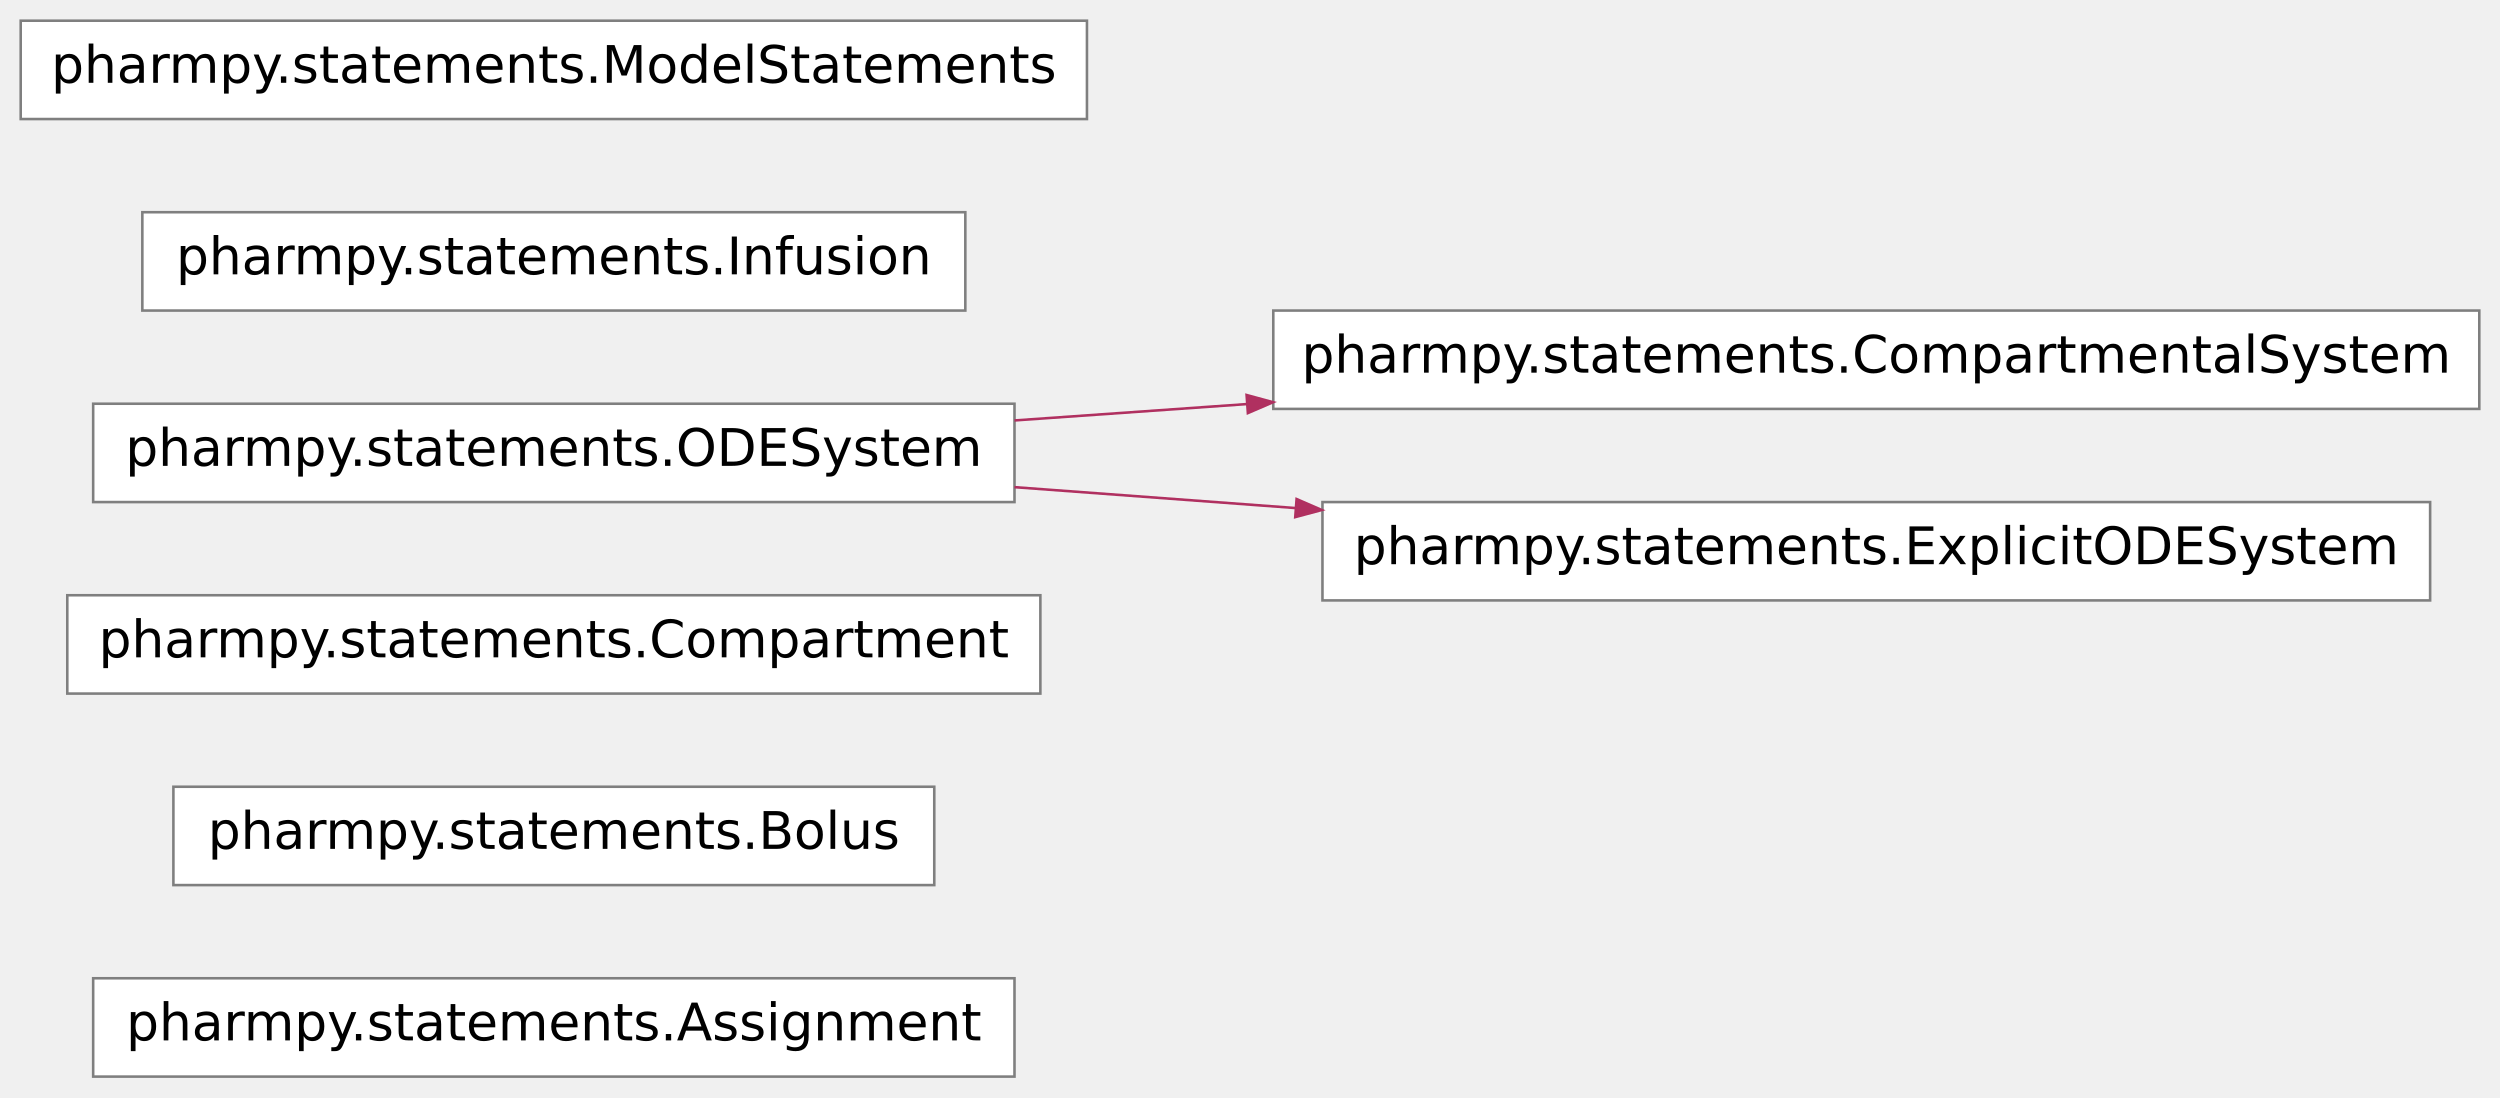
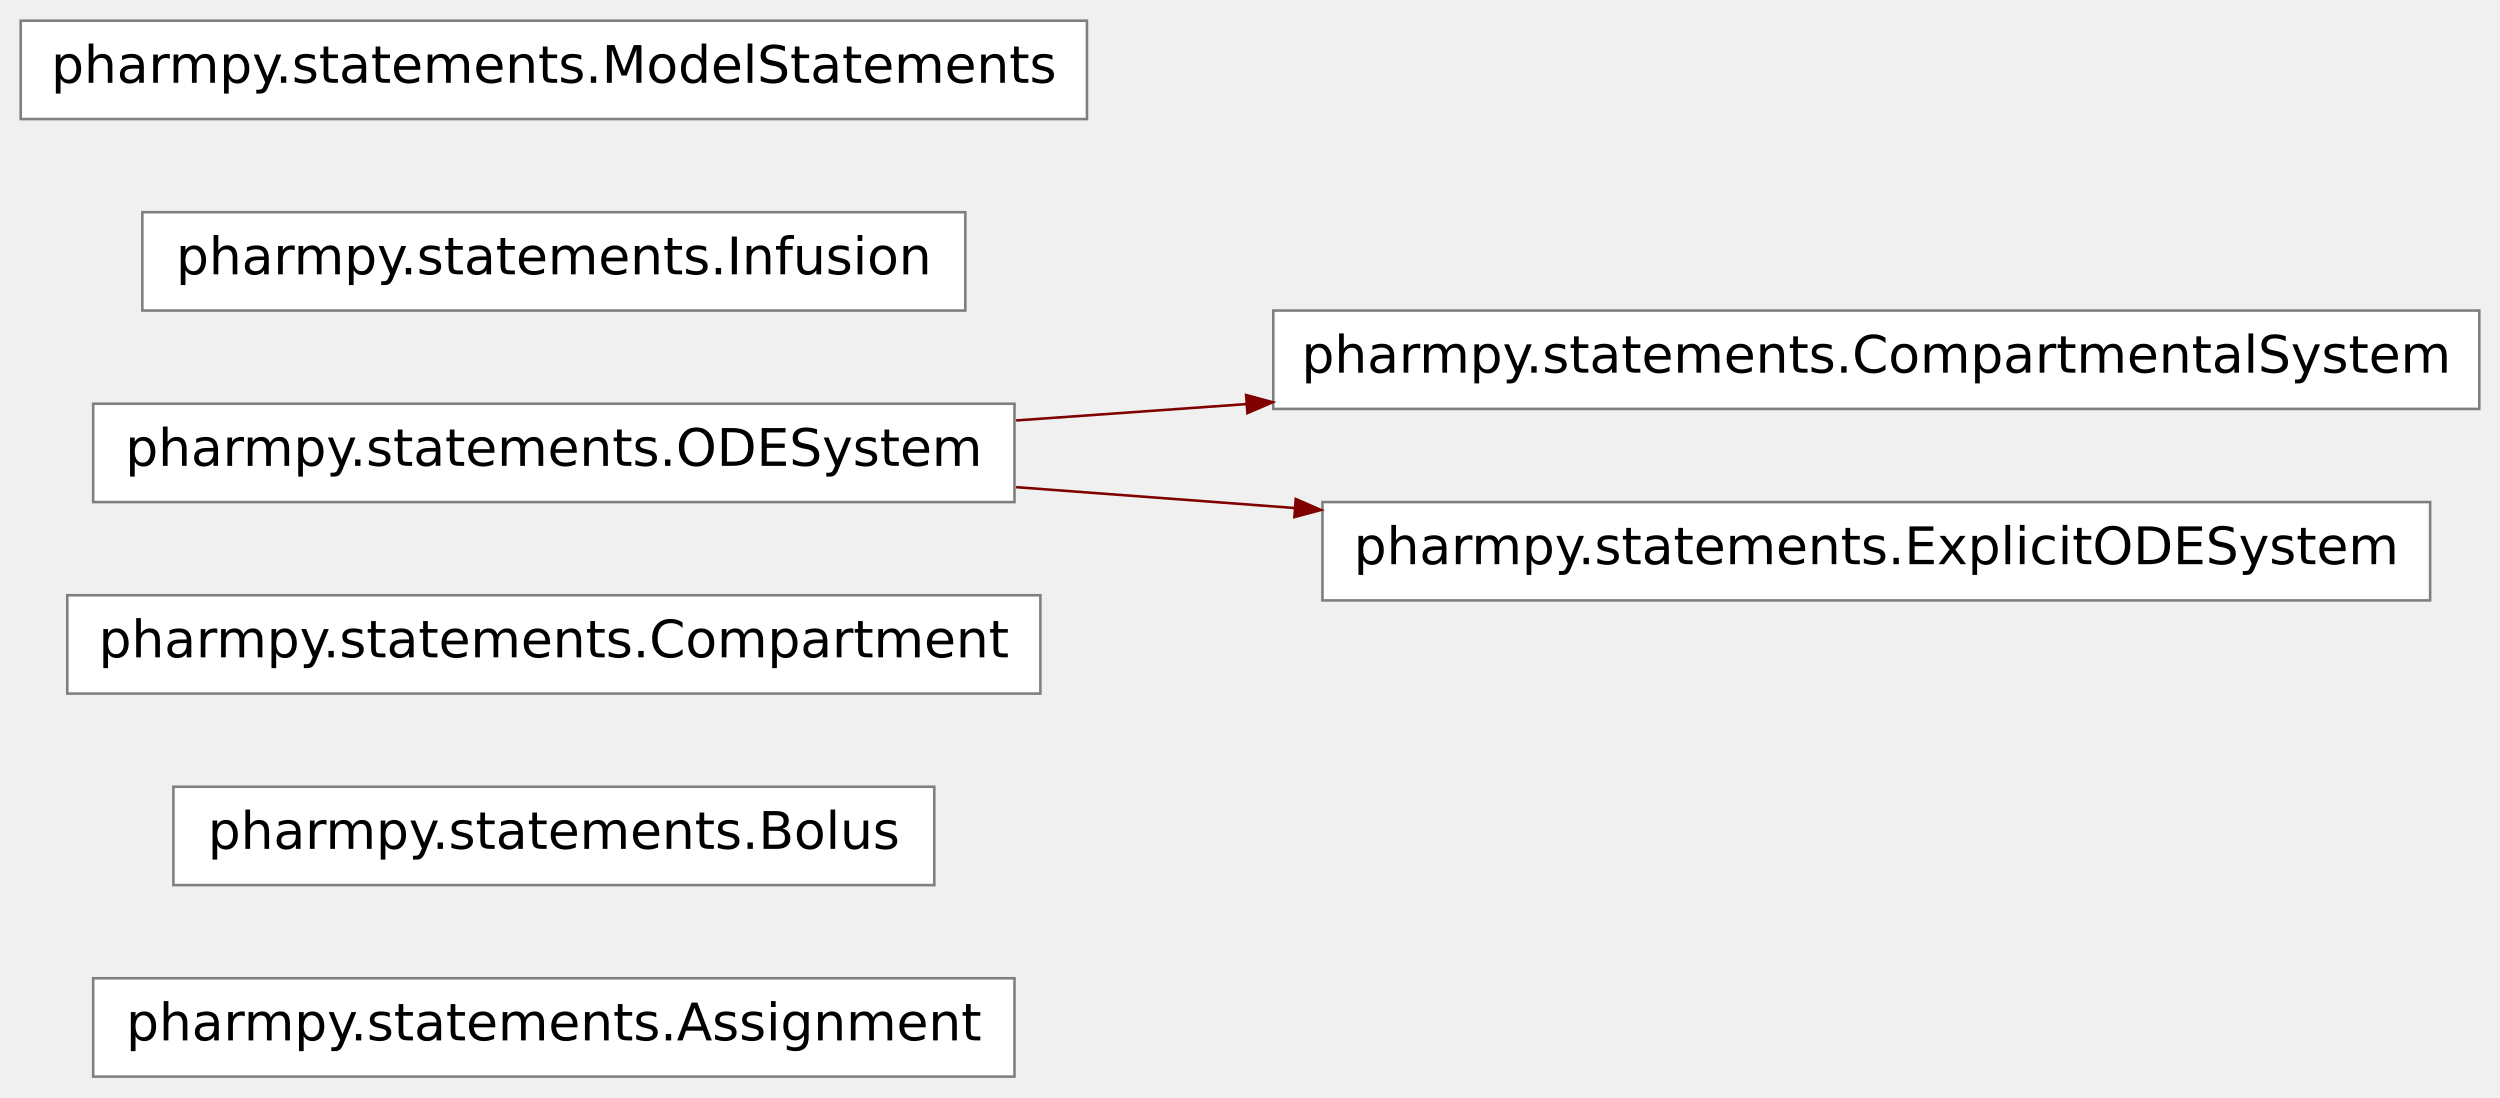
<svg xmlns="http://www.w3.org/2000/svg" xmlns:xlink="http://www.w3.org/1999/xlink" width="483pt" height="212pt" viewBox="0.00 0.00 483.00 212.00">
  <g id="graph0" class="graph" transform="scale(1 1) rotate(0) translate(4 208)">
    <g id="node1" class="node">
      <g id="a_node1">
        <a xlink:href="../reference/pharmpy.statements.html#pharmpy.statements.Assignment" xlink:title="Representation of variable assignment, similar to :class:`sympy.codegen.Assignment`" target="_top">
-           <polygon fill="#ffffff" stroke="#7f7f7f" stroke-width=".5" points="192,-19 14,-19 14,0 192,0 192,-19" />
-           <text text-anchor="middle" x="103" y="-7" font-family="Vera Sans, DejaVu Sans, Liberation Sans, Arial, Helvetica, sans" font-size="10.00" fill="#000000">pharmpy.statements.Assignment</text>
+           <polygon fill="white" stroke="#7f7f7f" stroke-width="0.5" points="192,-19 14,-19 14,0 192,0 192,-19" />
+           <text text-anchor="middle" x="103" y="-7" font-family="Vera Sans, DejaVu Sans, Liberation Sans, Arial, Helvetica, sans" font-size="10.00">pharmpy.statements.Assignment</text>
        </a>
      </g>
    </g>
    <g id="node2" class="node">
      <g id="a_node2">
        <a xlink:href="../reference/pharmpy.statements.html#pharmpy.statements.Bolus" xlink:title="pharmpy.statements.Bolus" target="_top">
-           <polygon fill="#ffffff" stroke="#7f7f7f" stroke-width=".5" points="176.5,-56 29.5,-56 29.5,-37 176.5,-37 176.5,-56" />
-           <text text-anchor="middle" x="103" y="-44" font-family="Vera Sans, DejaVu Sans, Liberation Sans, Arial, Helvetica, sans" font-size="10.00" fill="#000000">pharmpy.statements.Bolus</text>
+           <polygon fill="white" stroke="#7f7f7f" stroke-width="0.5" points="176.5,-56 29.5,-56 29.5,-37 176.5,-37 176.5,-56" />
+           <text text-anchor="middle" x="103" y="-44" font-family="Vera Sans, DejaVu Sans, Liberation Sans, Arial, Helvetica, sans" font-size="10.00">pharmpy.statements.Bolus</text>
        </a>
      </g>
    </g>
    <g id="node3" class="node">
      <g id="a_node3">
        <a xlink:href="../reference/pharmpy.statements.html#pharmpy.statements.Compartment" xlink:title="pharmpy.statements.Compartment" target="_top">
-           <polygon fill="#ffffff" stroke="#7f7f7f" stroke-width=".5" points="197,-93 9,-93 9,-74 197,-74 197,-93" />
-           <text text-anchor="middle" x="103" y="-81" font-family="Vera Sans, DejaVu Sans, Liberation Sans, Arial, Helvetica, sans" font-size="10.00" fill="#000000">pharmpy.statements.Compartment</text>
+           <polygon fill="white" stroke="#7f7f7f" stroke-width="0.5" points="197,-93 9,-93 9,-74 197,-74 197,-93" />
+           <text text-anchor="middle" x="103" y="-81" font-family="Vera Sans, DejaVu Sans, Liberation Sans, Arial, Helvetica, sans" font-size="10.00">pharmpy.statements.Compartment</text>
        </a>
      </g>
    </g>
    <g id="node4" class="node">
      <g id="a_node4">
        <a xlink:href="../reference/pharmpy.statements.html#pharmpy.statements.CompartmentalSystem" xlink:title="System of ODEs descibed as a compartmental system" target="_top">
-           <polygon fill="#ffffff" stroke="#7f7f7f" stroke-width=".5" points="475,-148 242,-148 242,-129 475,-129 475,-148" />
-           <text text-anchor="middle" x="358.5" y="-136" font-family="Vera Sans, DejaVu Sans, Liberation Sans, Arial, Helvetica, sans" font-size="10.00" fill="#000000">pharmpy.statements.CompartmentalSystem</text>
+           <polygon fill="white" stroke="#7f7f7f" stroke-width="0.5" points="475,-148 242,-148 242,-129 475,-129 475,-148" />
+           <text text-anchor="middle" x="358.5" y="-136" font-family="Vera Sans, DejaVu Sans, Liberation Sans, Arial, Helvetica, sans" font-size="10.00">pharmpy.statements.CompartmentalSystem</text>
        </a>
      </g>
    </g>
    <g id="node5" class="node">
      <g id="a_node5">
        <a xlink:href="../reference/pharmpy.statements.html#pharmpy.statements.ODESystem" xlink:title="Base class and placeholder for ODE systems of different forms" target="_top">
-           <polygon fill="#ffffff" stroke="#7f7f7f" stroke-width=".5" points="192,-130 14,-130 14,-111 192,-111 192,-130" />
-           <text text-anchor="middle" x="103" y="-118" font-family="Vera Sans, DejaVu Sans, Liberation Sans, Arial, Helvetica, sans" font-size="10.00" fill="#000000">pharmpy.statements.ODESystem</text>
+           <polygon fill="white" stroke="#7f7f7f" stroke-width="0.5" points="192,-130 14,-130 14,-111 192,-111 192,-130" />
+           <text text-anchor="middle" x="103" y="-118" font-family="Vera Sans, DejaVu Sans, Liberation Sans, Arial, Helvetica, sans" font-size="10.00">pharmpy.statements.ODESystem</text>
        </a>
      </g>
    </g>
    <g id="edge1" class="edge">
-       <path fill="none" stroke="#b03060" stroke-width=".5" d="M192.003,-126.77C206.495,-127.791 221.721,-128.864 236.834,-129.929" />
-       <polygon fill="#b03060" stroke="#b03060" stroke-width=".5" points="236.843,-131.684 241.953,-130.289 237.089,-128.192 236.843,-131.684" />
+       <path fill="none" stroke="maroon" stroke-width="0.5" d="M192.31,-126.77C206.68,-127.79 221.79,-128.86 236.79,-129.93" />
+       <polygon fill="maroon" stroke="maroon" stroke-width="0.5" points="236.75,-131.68 241.87,-130.29 237,-128.19 236.75,-131.68" />
    </g>
    <g id="node6" class="node">
      <g id="a_node6">
        <a xlink:href="../reference/pharmpy.statements.html#pharmpy.statements.ExplicitODESystem" xlink:title="System of ODEs described explicitly" target="_top">
-           <polygon fill="#ffffff" stroke="#7f7f7f" stroke-width=".5" points="465.5,-111 251.5,-111 251.5,-92 465.5,-92 465.5,-111" />
-           <text text-anchor="middle" x="358.5" y="-99" font-family="Vera Sans, DejaVu Sans, Liberation Sans, Arial, Helvetica, sans" font-size="10.00" fill="#000000">pharmpy.statements.ExplicitODESystem</text>
+           <polygon fill="white" stroke="#7f7f7f" stroke-width="0.5" points="465.5,-111 251.5,-111 251.5,-92 465.5,-92 465.5,-111" />
+           <text text-anchor="middle" x="358.5" y="-99" font-family="Vera Sans, DejaVu Sans, Liberation Sans, Arial, Helvetica, sans" font-size="10.00">pharmpy.statements.ExplicitODESystem</text>
        </a>
      </g>
    </g>
    <g id="edge2" class="edge">
-       <path fill="none" stroke="#b03060" stroke-width=".5" d="M192.003,-113.881C209.511,-112.579 228.092,-111.198 246.249,-109.847" />
-       <polygon fill="#b03060" stroke="#b03060" stroke-width=".5" points="246.501,-111.584 251.357,-109.468 246.241,-108.093 246.501,-111.584" />
+       <path fill="none" stroke="maroon" stroke-width="0.5" d="M192.31,-113.88C209.68,-112.58 228.11,-111.2 246.13,-109.85" />
+       <polygon fill="maroon" stroke="maroon" stroke-width="0.5" points="246.34,-111.59 251.2,-109.47 246.08,-108.1 246.34,-111.59" />
    </g>
    <g id="node7" class="node">
      <g id="a_node7">
        <a xlink:href="../reference/pharmpy.statements.html#pharmpy.statements.Infusion" xlink:title="pharmpy.statements.Infusion" target="_top">
-           <polygon fill="#ffffff" stroke="#7f7f7f" stroke-width=".5" points="182.5,-167 23.5,-167 23.5,-148 182.5,-148 182.5,-167" />
-           <text text-anchor="middle" x="103" y="-155" font-family="Vera Sans, DejaVu Sans, Liberation Sans, Arial, Helvetica, sans" font-size="10.00" fill="#000000">pharmpy.statements.Infusion</text>
+           <polygon fill="white" stroke="#7f7f7f" stroke-width="0.5" points="182.5,-167 23.5,-167 23.5,-148 182.5,-148 182.5,-167" />
+           <text text-anchor="middle" x="103" y="-155" font-family="Vera Sans, DejaVu Sans, Liberation Sans, Arial, Helvetica, sans" font-size="10.00">pharmpy.statements.Infusion</text>
        </a>
      </g>
    </g>
    <g id="node8" class="node">
      <g id="a_node8">
        <a xlink:href="../reference/pharmpy.statements.html#pharmpy.statements.ModelStatements" xlink:title="A list of sympy statements describing the model" target="_top">
-           <polygon fill="#ffffff" stroke="#7f7f7f" stroke-width=".5" points="206,-204 0,-204 0,-185 206,-185 206,-204" />
-           <text text-anchor="middle" x="103" y="-192" font-family="Vera Sans, DejaVu Sans, Liberation Sans, Arial, Helvetica, sans" font-size="10.00" fill="#000000">pharmpy.statements.ModelStatements</text>
+           <polygon fill="white" stroke="#7f7f7f" stroke-width="0.5" points="206,-204 0,-204 0,-185 206,-185 206,-204" />
+           <text text-anchor="middle" x="103" y="-192" font-family="Vera Sans, DejaVu Sans, Liberation Sans, Arial, Helvetica, sans" font-size="10.00">pharmpy.statements.ModelStatements</text>
        </a>
      </g>
    </g>
  </g>
</svg>
